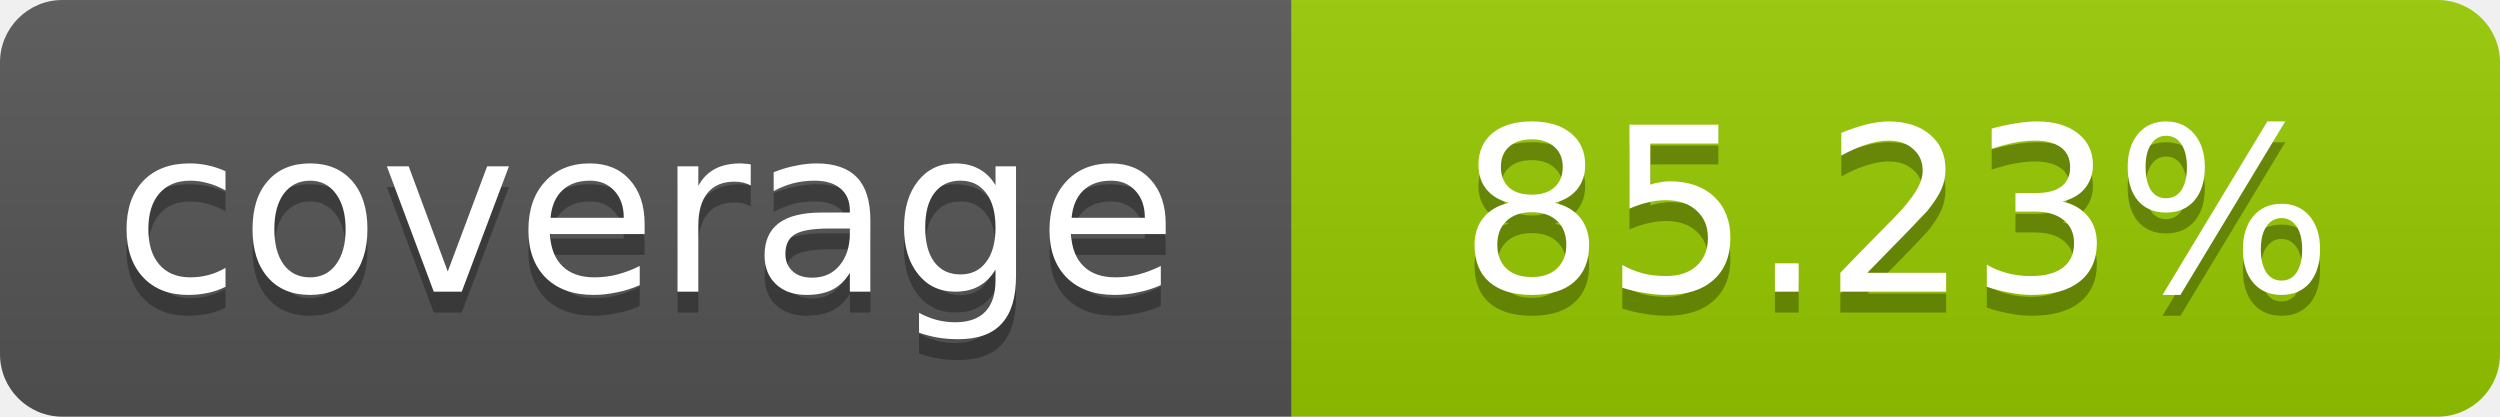
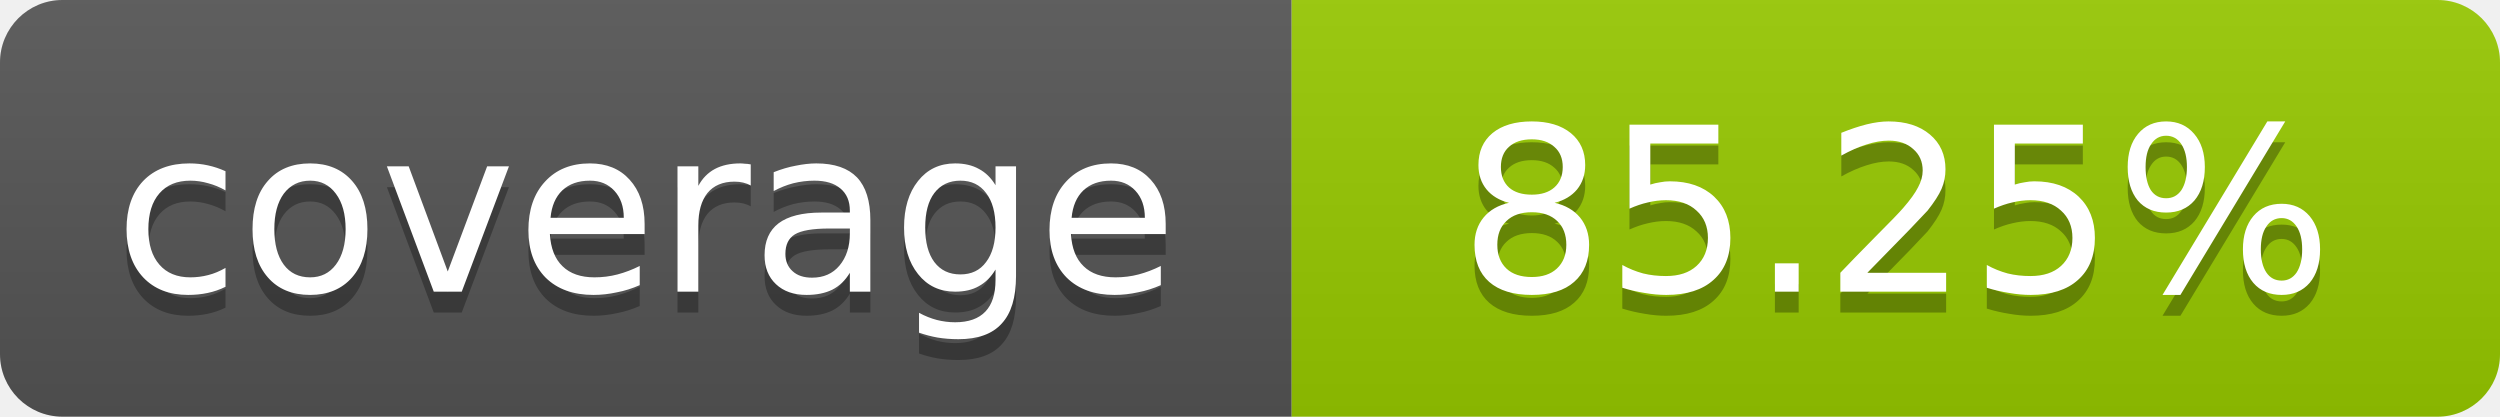
- <svg xmlns="http://www.w3.org/2000/svg" width="120" height="20" role="img" aria-label="coverage: 85.23%">
+ <svg xmlns="http://www.w3.org/2000/svg" width="120" height="20" role="img" aria-label="coverage: 85.25%">
  <linearGradient id="s" x2="0" y2="100%">
    <stop offset="0" stop-color="#bbb" stop-opacity=".1" />
    <stop offset="1" stop-opacity=".1" />
  </linearGradient>
  <clipPath id="r">
    <rect width="120" height="20" rx="3" fill="#fff" />
  </clipPath>
  <g clip-path="url(#r)">
    <rect width="62" height="20" fill="#555" />
    <rect x="62" width="58" height="20" fill="#97CA00" />
    <rect width="120" height="20" fill="url(#s)" />
  </g>
  <g fill="#fff" text-anchor="middle" font-family="Verdana,Geneva,DejaVu Sans,sans-serif" font-size="11">
    <text x="31" y="15" fill="#010101" fill-opacity=".3">coverage</text>
    <text x="31" y="14">coverage</text>
-     <text x="91" y="15" fill="#010101" fill-opacity=".3">85.23%</text>
-     <text x="91" y="14">85.23%</text>
+     <text x="91" y="15" fill="#010101" fill-opacity=".3">85.25%</text>
+     <text x="91" y="14">85.25%</text>
  </g>
</svg>
